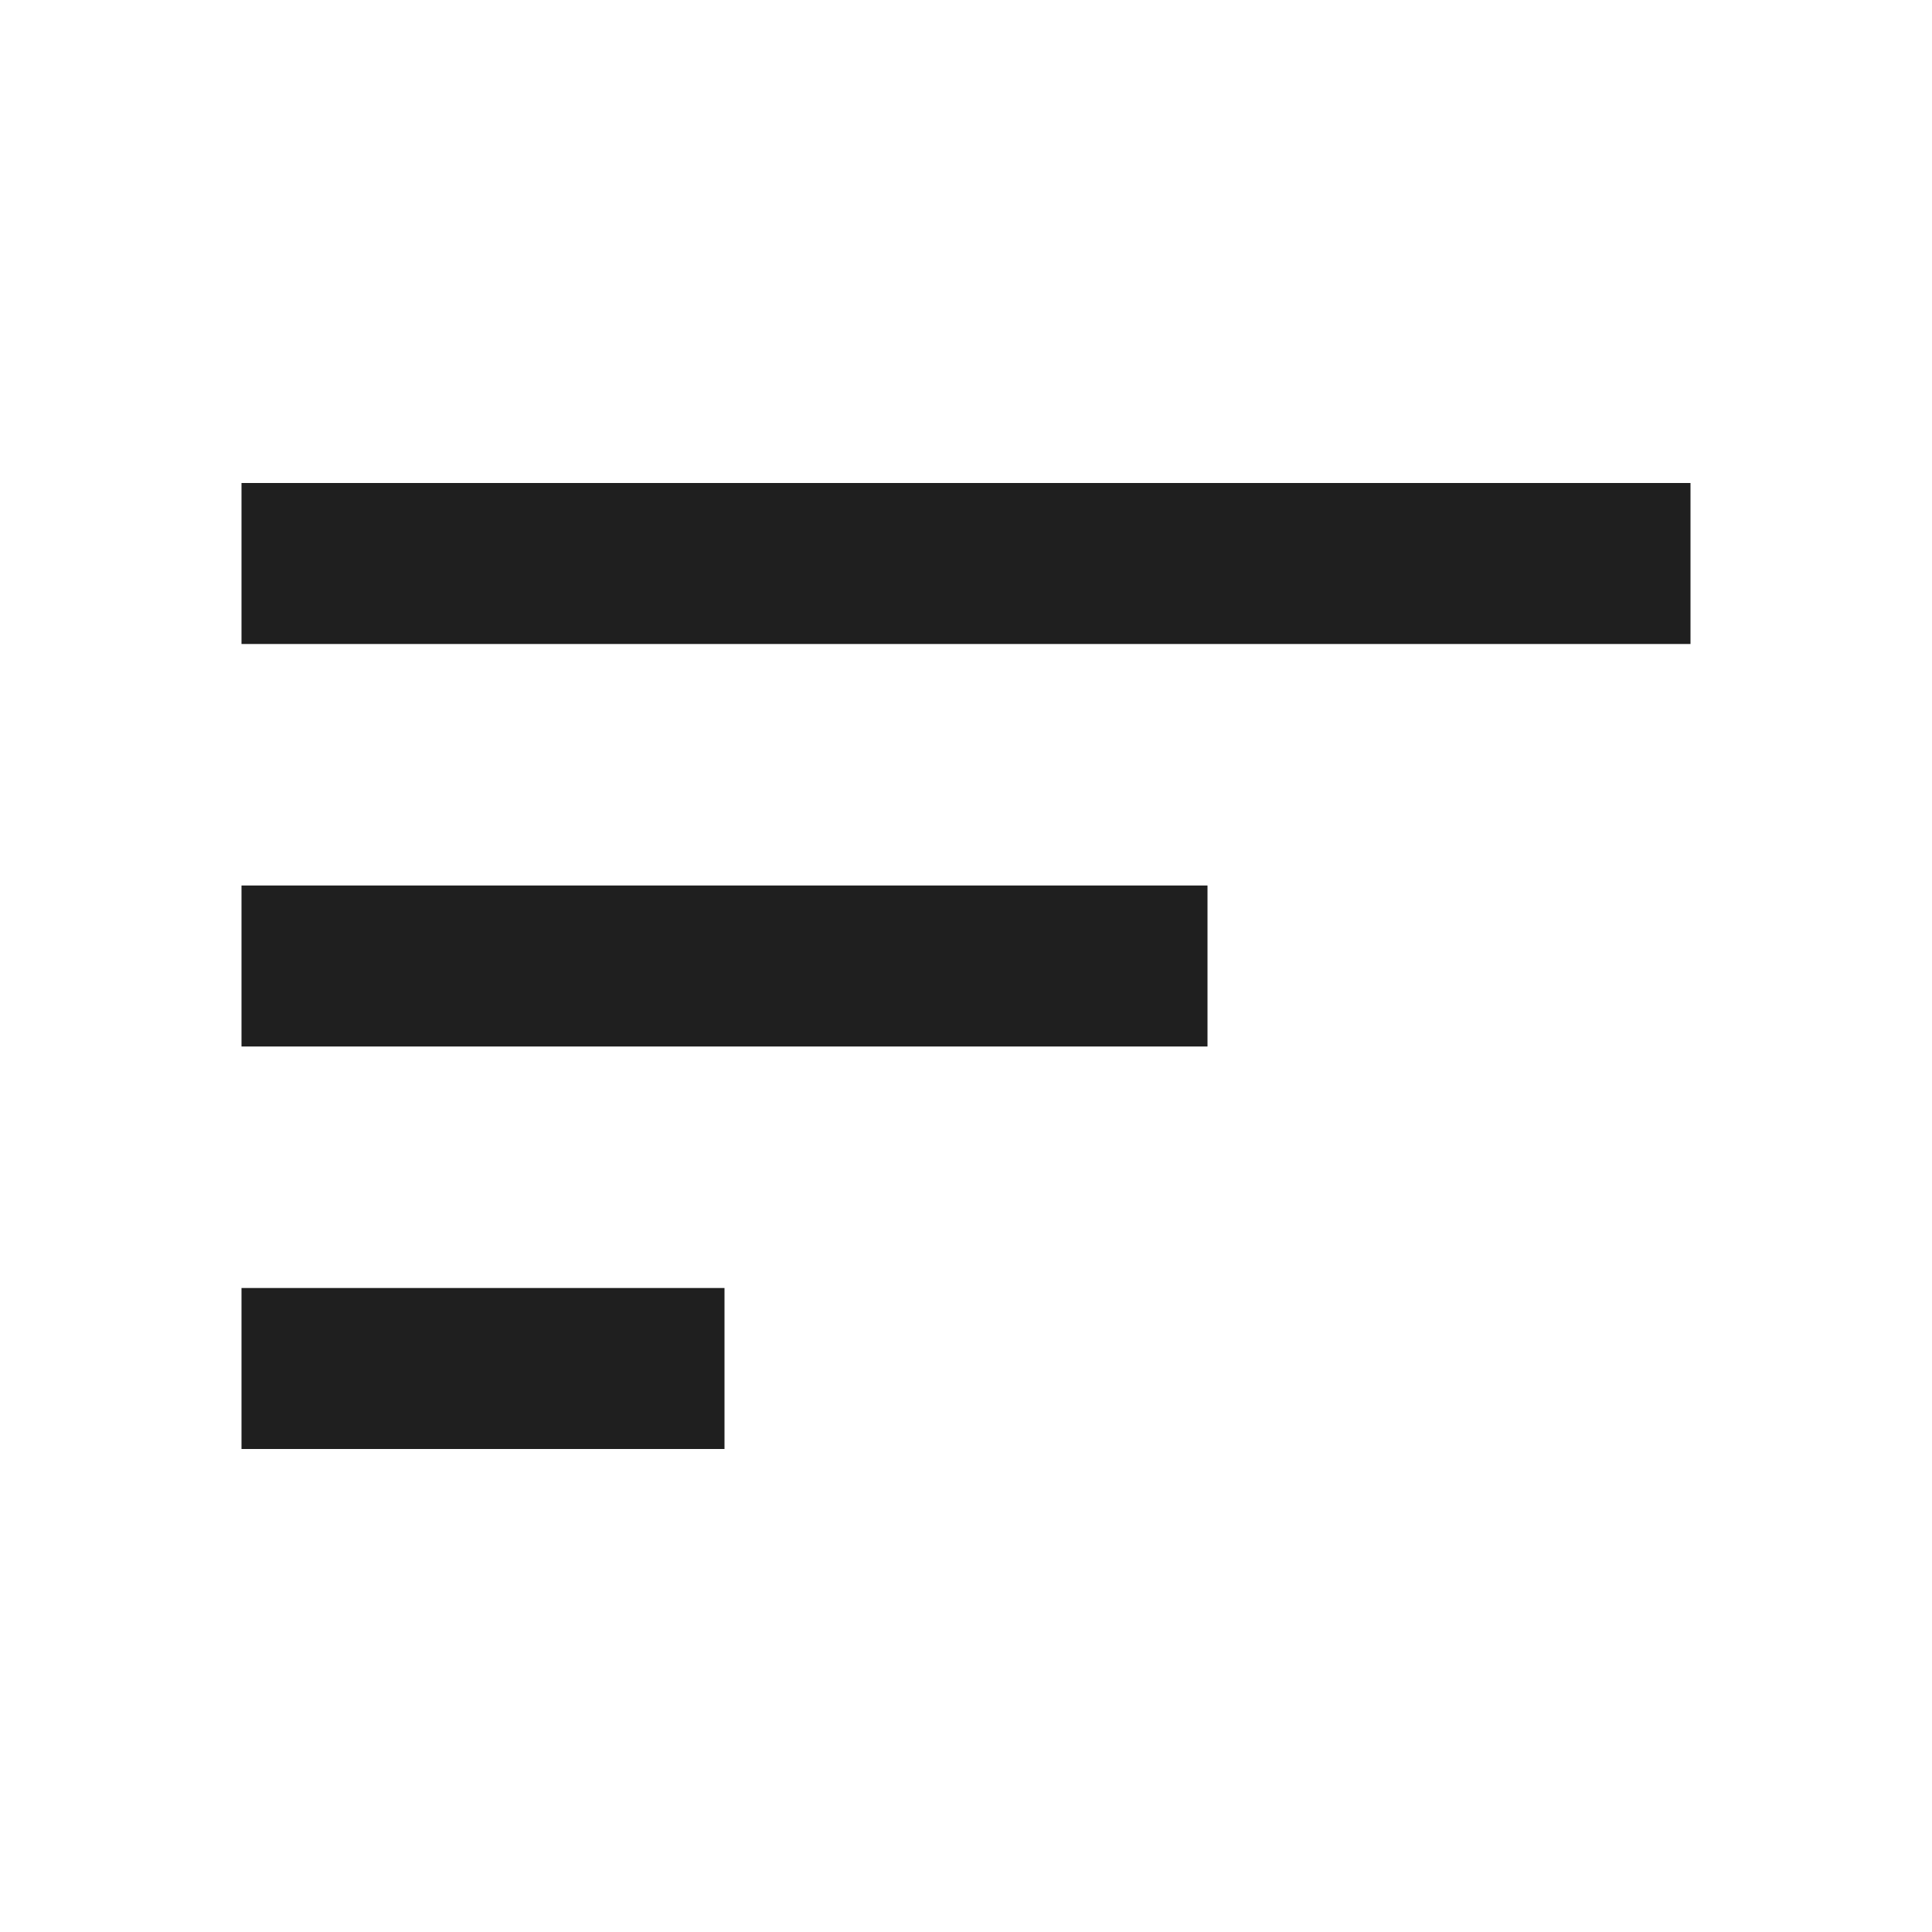
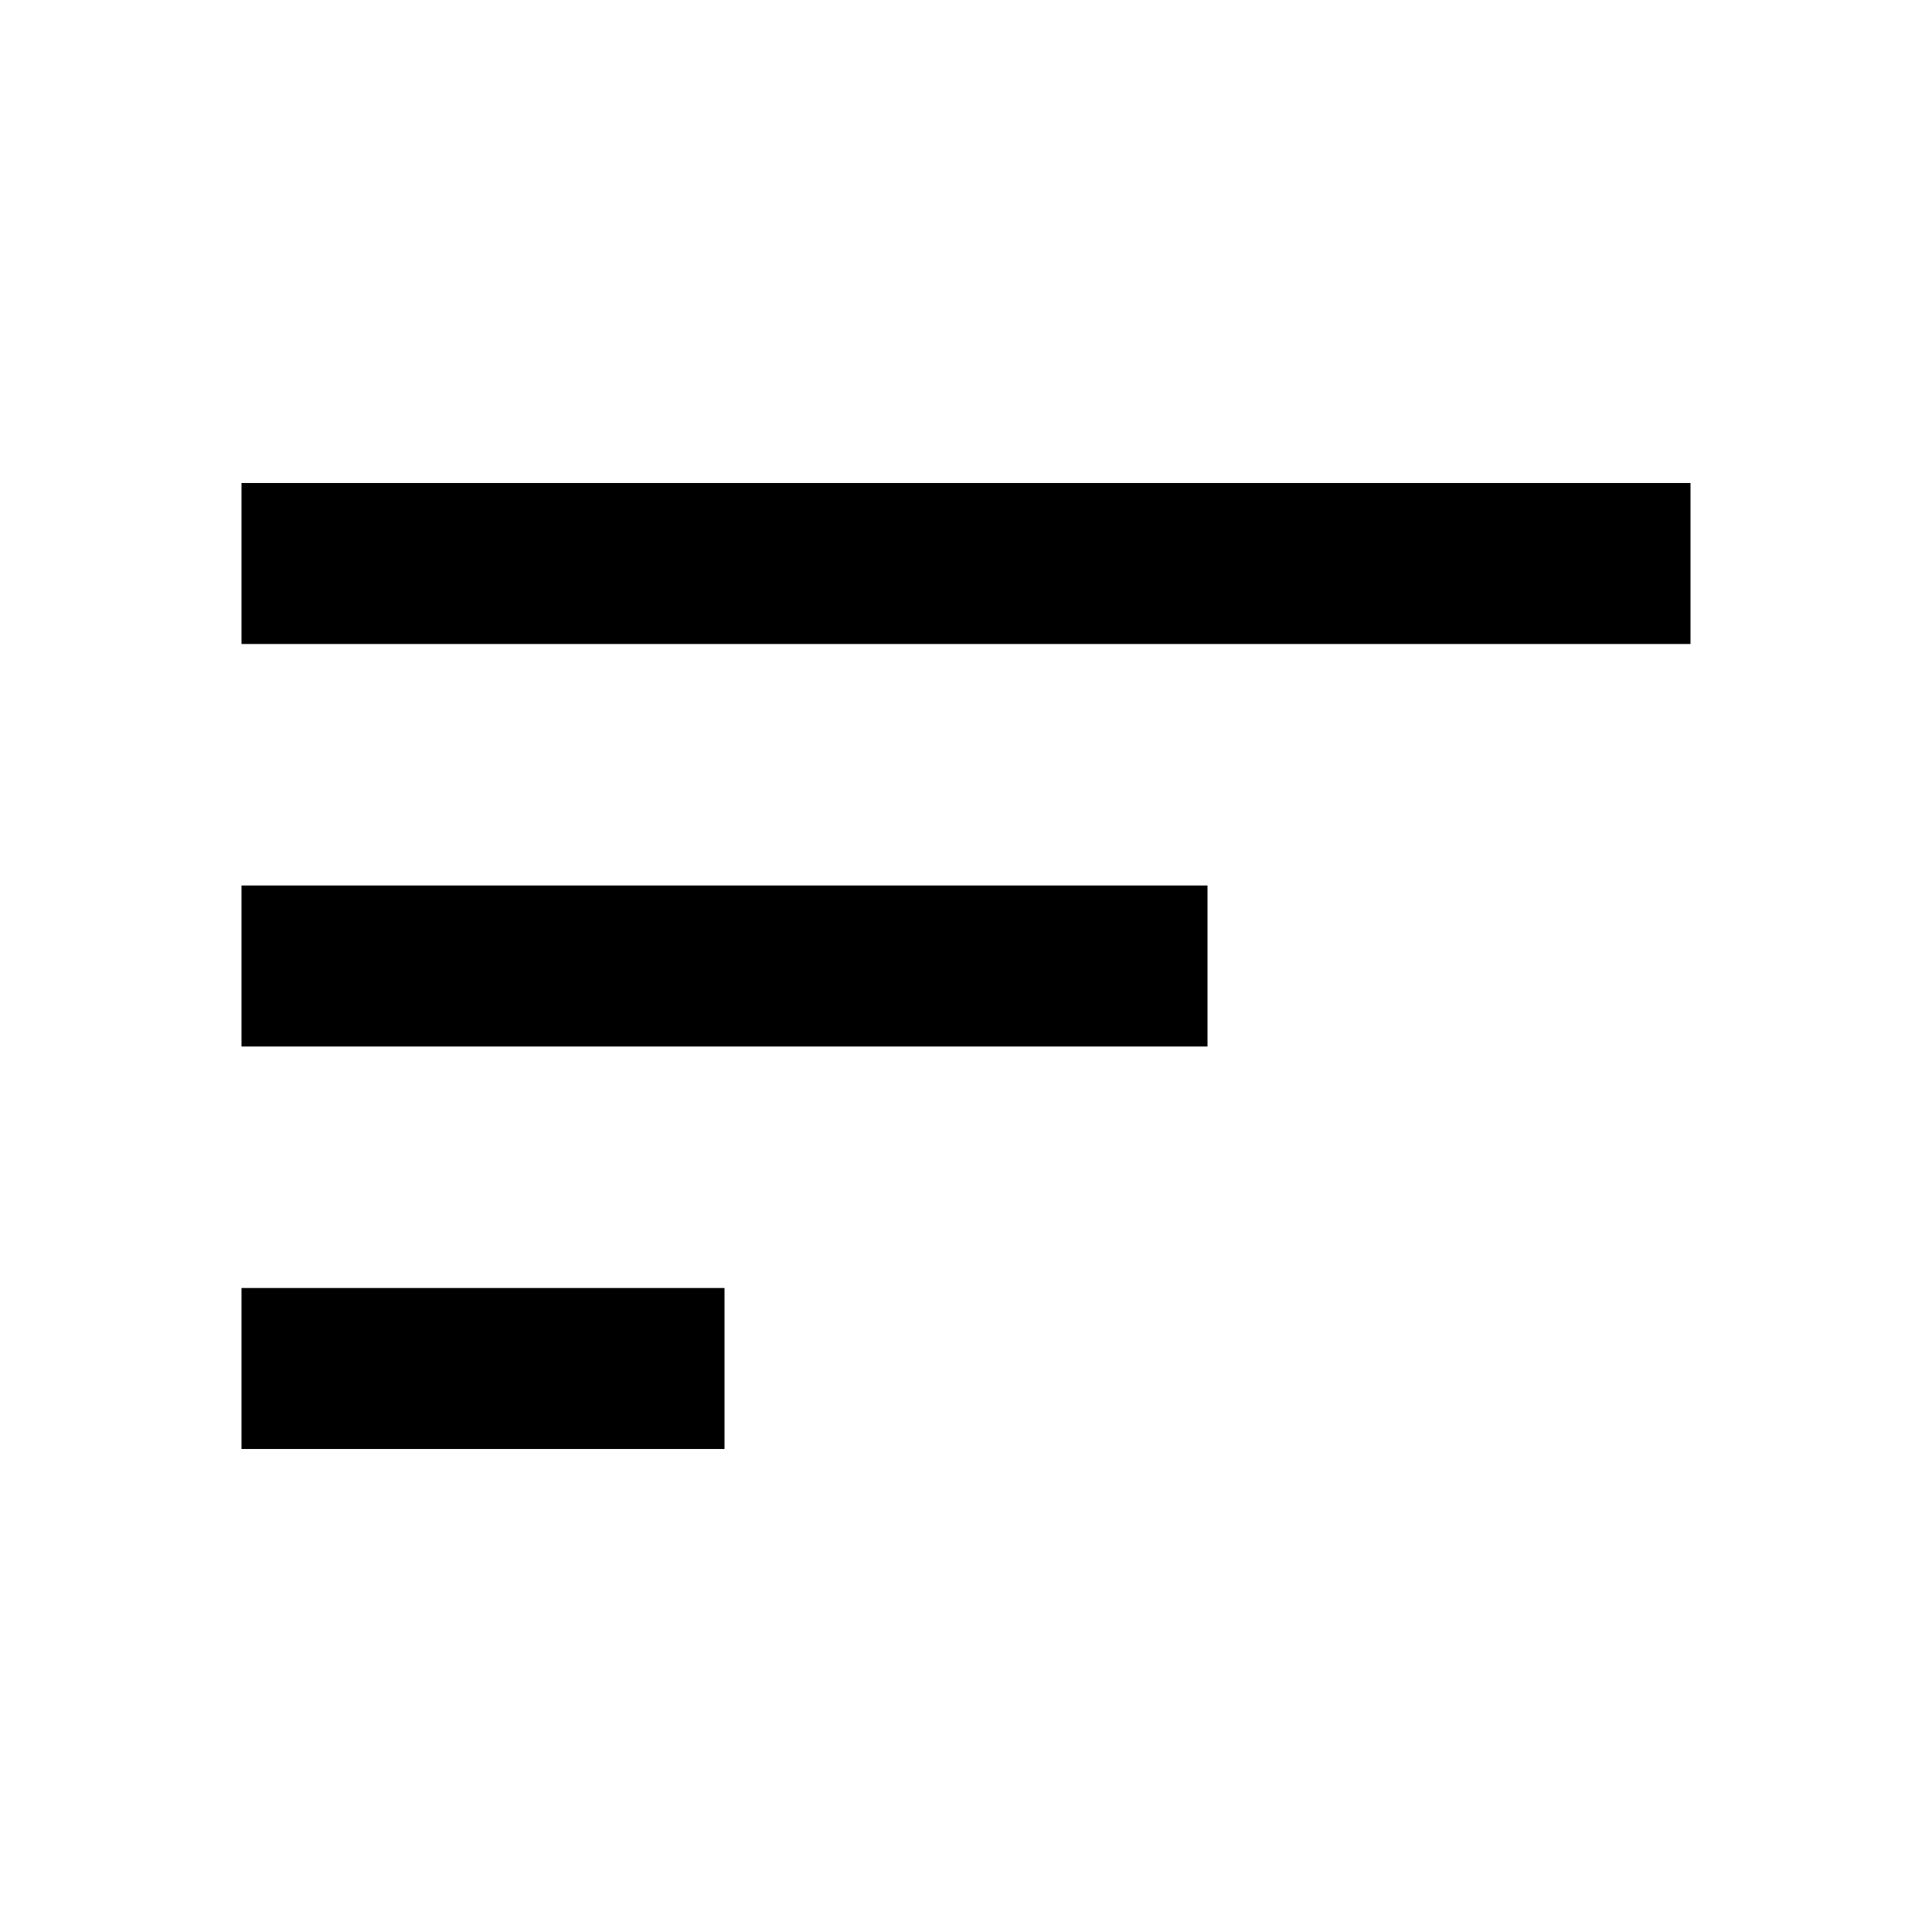
- <svg xmlns="http://www.w3.org/2000/svg" height="24px" viewBox="0 -960 960 960" width="24px" fill="#1f1f1f">
+ <svg xmlns="http://www.w3.org/2000/svg" height="24px" viewBox="0 -960 960 960" width="24px" fill="currentColor">
  <path d="M120-240v-80h240v80H120Zm0-200v-80h480v80H120Zm0-200v-80h720v80H120Z" />
</svg>
